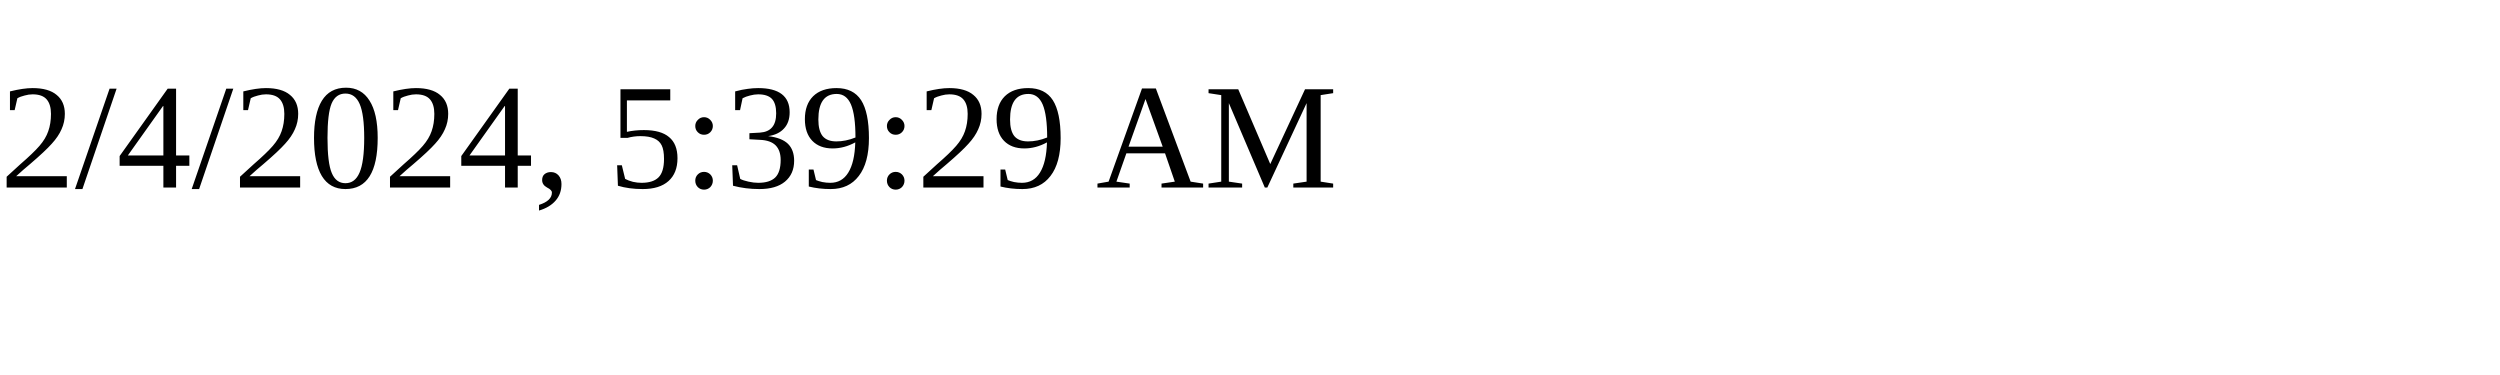
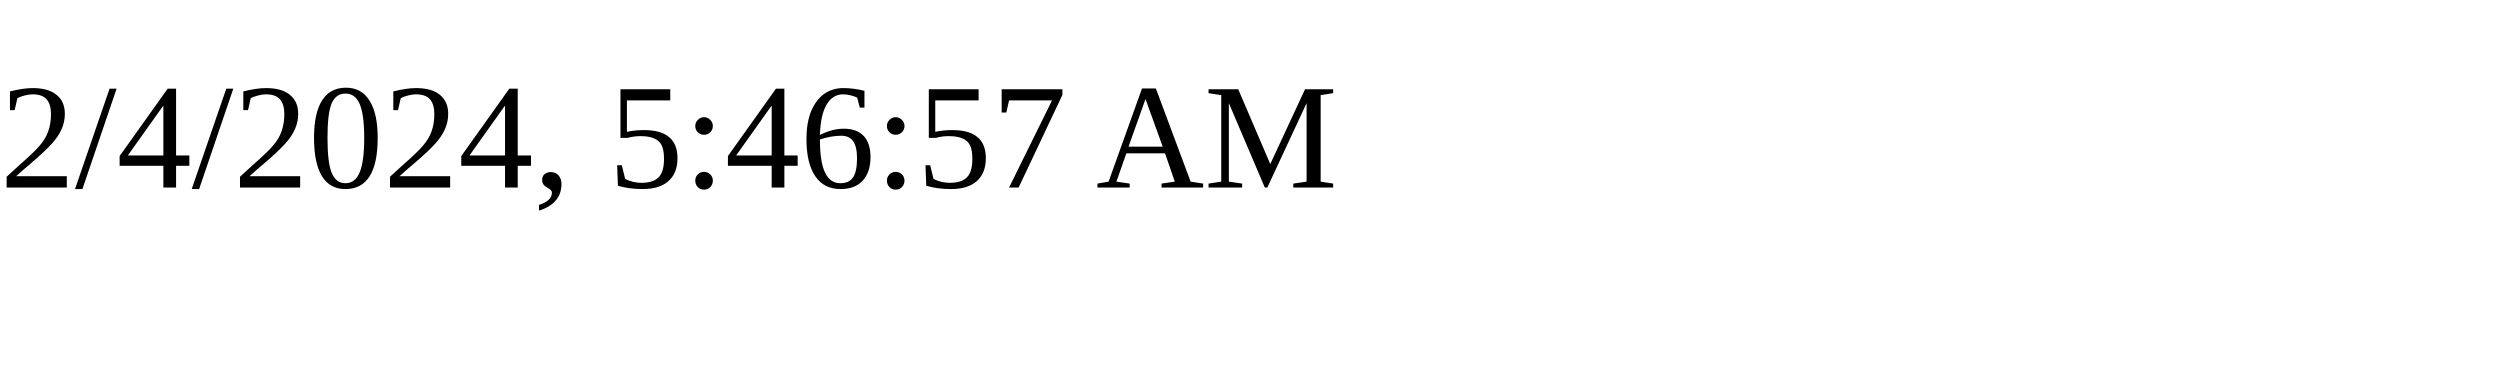
<svg xmlns="http://www.w3.org/2000/svg" height="30" width="200">
-   <text x="0" y="15">2/4/2024, 5:39:29 AM</text>
+   <text x="0" y="15">2/4/2024, 5:46:57 AM</text>
</svg>
